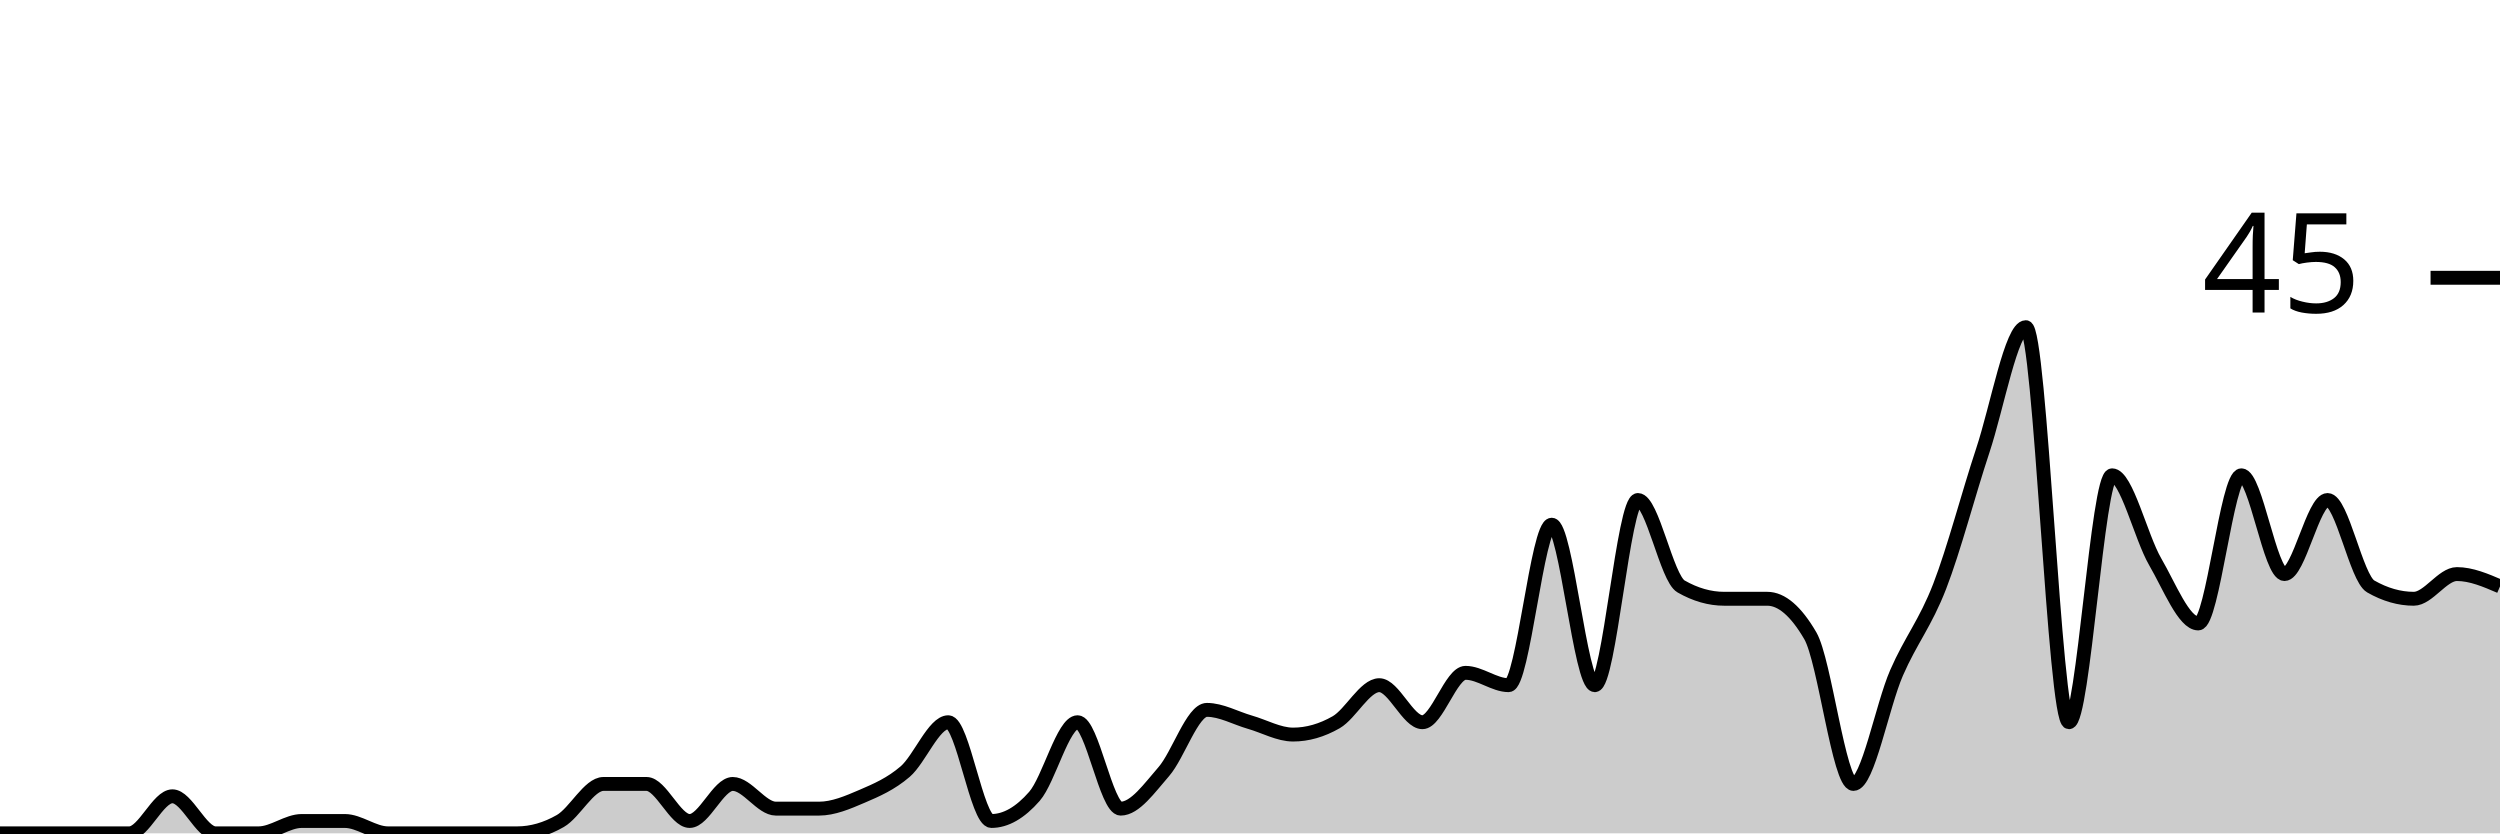
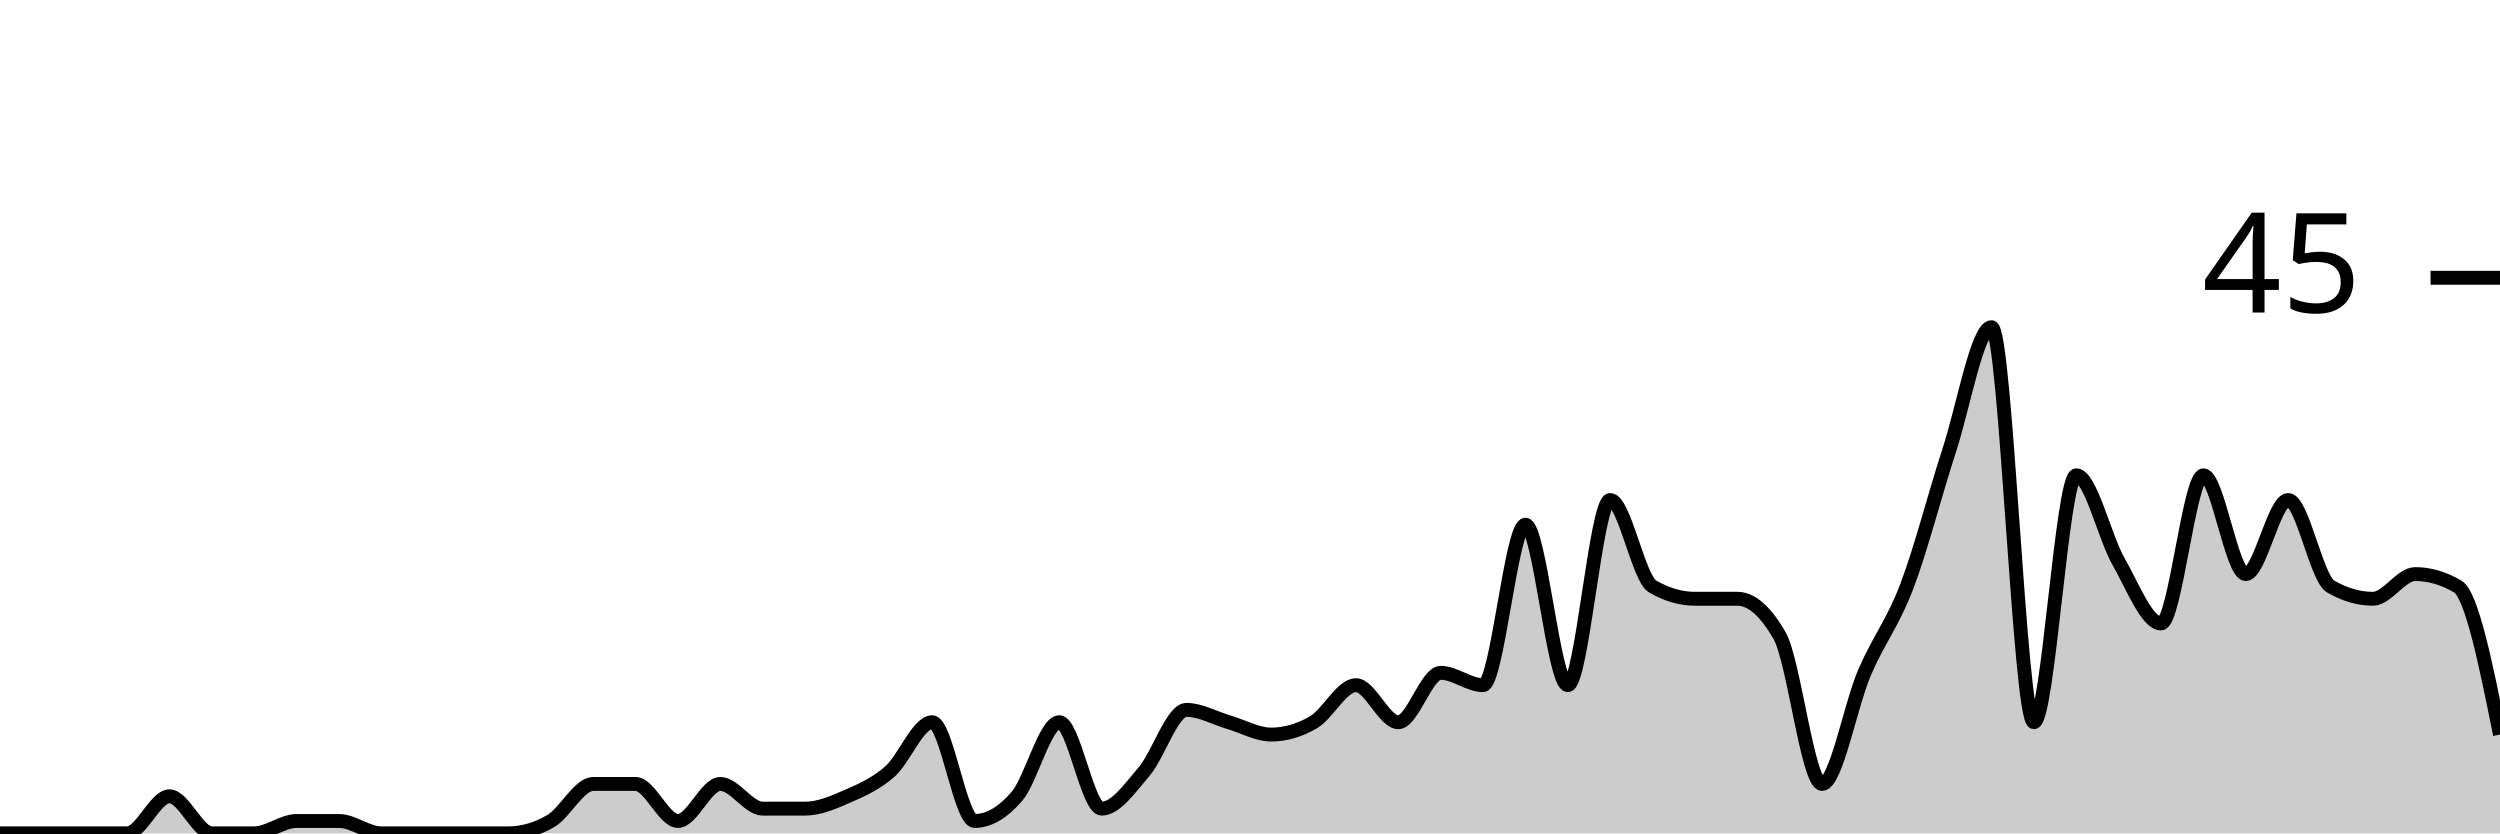
<svg xmlns="http://www.w3.org/2000/svg" viewBox="0 0 180 60">
  <g transform="translate(0,20)">
-     <path class="area" fill="rgba(0, 0, 0, 0.2)" d="M0,40C1.034,40,2.069,40,3.103,40C4.138,40,5.172,40,6.207,40C7.241,40,8.276,40,9.31,40C10.345,40,11.379,37.333,12.414,37.333C13.448,37.333,14.483,40,15.517,40C16.552,40,17.586,40,18.621,40C19.655,40,20.69,39.111,21.724,39.111C22.759,39.111,23.793,39.111,24.828,39.111C25.862,39.111,26.897,40,27.931,40C28.966,40,30,40,31.034,40C32.069,40,33.103,40,34.138,40C35.172,40,36.207,40,37.241,40C38.276,40,39.31,39.704,40.345,39.111C41.379,38.519,42.414,36.444,43.448,36.444C44.483,36.444,45.517,36.444,46.552,36.444C47.586,36.444,48.621,39.111,49.655,39.111C50.69,39.111,51.724,36.444,52.759,36.444C53.793,36.444,54.828,38.222,55.862,38.222C56.897,38.222,57.931,38.222,58.966,38.222C60,38.222,61.034,37.778,62.069,37.333C63.103,36.889,64.138,36.444,65.172,35.556C66.207,34.667,67.241,32,68.276,32C69.31,32,70.345,39.111,71.379,39.111C72.414,39.111,73.448,38.519,74.483,37.333C75.517,36.148,76.552,32,77.586,32C78.621,32,79.655,38.222,80.69,38.222C81.724,38.222,82.759,36.741,83.793,35.556C84.828,34.37,85.862,31.111,86.897,31.111C87.931,31.111,88.966,31.704,90,32C91.034,32.296,92.069,32.889,93.103,32.889C94.138,32.889,95.172,32.593,96.207,32C97.241,31.407,98.276,29.333,99.31,29.333C100.345,29.333,101.379,32,102.414,32C103.448,32,104.483,28.444,105.517,28.444C106.552,28.444,107.586,29.333,108.621,29.333C109.655,29.333,110.69,17.778,111.724,17.778C112.759,17.778,113.793,29.333,114.828,29.333C115.862,29.333,116.897,16,117.931,16C118.966,16,120,21.63,121.034,22.222C122.069,22.815,123.103,23.111,124.138,23.111C125.172,23.111,126.207,23.111,127.241,23.111C128.276,23.111,129.31,24,130.345,25.778C131.379,27.556,132.414,36.444,133.448,36.444C134.483,36.444,135.517,30.815,136.552,28.444C137.586,26.074,138.621,24.889,139.655,22.222C140.69,19.556,141.724,15.556,142.759,12.444C143.793,9.333,144.828,3.556,145.862,3.556C146.897,3.556,147.931,32,148.966,32C150,32,151.034,14.222,152.069,14.222C153.103,14.222,154.138,18.667,155.172,20.444C156.207,22.222,157.241,24.889,158.276,24.889C159.31,24.889,160.345,14.222,161.379,14.222C162.414,14.222,163.448,21.333,164.483,21.333C165.517,21.333,166.552,16,167.586,16C168.621,16,169.655,21.63,170.69,22.222C171.724,22.815,172.759,23.111,173.793,23.111C174.828,23.111,175.862,21.333,176.897,21.333C177.931,21.333,178.966,21.778,180,22.222L180,40C178.966,40,177.931,40,176.897,40C175.862,40,174.828,40,173.793,40C172.759,40,171.724,40,170.69,40C169.655,40,168.621,40,167.586,40C166.552,40,165.517,40,164.483,40C163.448,40,162.414,40,161.379,40C160.345,40,159.31,40,158.276,40C157.241,40,156.207,40,155.172,40C154.138,40,153.103,40,152.069,40C151.034,40,150,40,148.966,40C147.931,40,146.897,40,145.862,40C144.828,40,143.793,40,142.759,40C141.724,40,140.69,40,139.655,40C138.621,40,137.586,40,136.552,40C135.517,40,134.483,40,133.448,40C132.414,40,131.379,40,130.345,40C129.31,40,128.276,40,127.241,40C126.207,40,125.172,40,124.138,40C123.103,40,122.069,40,121.034,40C120,40,118.966,40,117.931,40C116.897,40,115.862,40,114.828,40C113.793,40,112.759,40,111.724,40C110.69,40,109.655,40,108.621,40C107.586,40,106.552,40,105.517,40C104.483,40,103.448,40,102.414,40C101.379,40,100.345,40,99.31,40C98.276,40,97.241,40,96.207,40C95.172,40,94.138,40,93.103,40C92.069,40,91.034,40,90,40C88.966,40,87.931,40,86.897,40C85.862,40,84.828,40,83.793,40C82.759,40,81.724,40,80.69,40C79.655,40,78.621,40,77.586,40C76.552,40,75.517,40,74.483,40C73.448,40,72.414,40,71.379,40C70.345,40,69.31,40,68.276,40C67.241,40,66.207,40,65.172,40C64.138,40,63.103,40,62.069,40C61.034,40,60,40,58.966,40C57.931,40,56.897,40,55.862,40C54.828,40,53.793,40,52.759,40C51.724,40,50.69,40,49.655,40C48.621,40,47.586,40,46.552,40C45.517,40,44.483,40,43.448,40C42.414,40,41.379,40,40.345,40C39.31,40,38.276,40,37.241,40C36.207,40,35.172,40,34.138,40C33.103,40,32.069,40,31.034,40C30,40,28.966,40,27.931,40C26.897,40,25.862,40,24.828,40C23.793,40,22.759,40,21.724,40C20.69,40,19.655,40,18.621,40C17.586,40,16.552,40,15.517,40C14.483,40,13.448,40,12.414,40C11.379,40,10.345,40,9.31,40C8.276,40,7.241,40,6.207,40C5.172,40,4.138,40,3.103,40C2.069,40,1.034,40,0,40Z" />
-     <path class="line" stroke="black" fill="none" d="M0,40C1.034,40,2.069,40,3.103,40C4.138,40,5.172,40,6.207,40C7.241,40,8.276,40,9.31,40C10.345,40,11.379,37.333,12.414,37.333C13.448,37.333,14.483,40,15.517,40C16.552,40,17.586,40,18.621,40C19.655,40,20.69,39.111,21.724,39.111C22.759,39.111,23.793,39.111,24.828,39.111C25.862,39.111,26.897,40,27.931,40C28.966,40,30,40,31.034,40C32.069,40,33.103,40,34.138,40C35.172,40,36.207,40,37.241,40C38.276,40,39.31,39.704,40.345,39.111C41.379,38.519,42.414,36.444,43.448,36.444C44.483,36.444,45.517,36.444,46.552,36.444C47.586,36.444,48.621,39.111,49.655,39.111C50.69,39.111,51.724,36.444,52.759,36.444C53.793,36.444,54.828,38.222,55.862,38.222C56.897,38.222,57.931,38.222,58.966,38.222C60,38.222,61.034,37.778,62.069,37.333C63.103,36.889,64.138,36.444,65.172,35.556C66.207,34.667,67.241,32,68.276,32C69.31,32,70.345,39.111,71.379,39.111C72.414,39.111,73.448,38.519,74.483,37.333C75.517,36.148,76.552,32,77.586,32C78.621,32,79.655,38.222,80.69,38.222C81.724,38.222,82.759,36.741,83.793,35.556C84.828,34.37,85.862,31.111,86.897,31.111C87.931,31.111,88.966,31.704,90,32C91.034,32.296,92.069,32.889,93.103,32.889C94.138,32.889,95.172,32.593,96.207,32C97.241,31.407,98.276,29.333,99.31,29.333C100.345,29.333,101.379,32,102.414,32C103.448,32,104.483,28.444,105.517,28.444C106.552,28.444,107.586,29.333,108.621,29.333C109.655,29.333,110.69,17.778,111.724,17.778C112.759,17.778,113.793,29.333,114.828,29.333C115.862,29.333,116.897,16,117.931,16C118.966,16,120,21.63,121.034,22.222C122.069,22.815,123.103,23.111,124.138,23.111C125.172,23.111,126.207,23.111,127.241,23.111C128.276,23.111,129.31,24,130.345,25.778C131.379,27.556,132.414,36.444,133.448,36.444C134.483,36.444,135.517,30.815,136.552,28.444C137.586,26.074,138.621,24.889,139.655,22.222C140.69,19.556,141.724,15.556,142.759,12.444C143.793,9.333,144.828,3.556,145.862,3.556C146.897,3.556,147.931,32,148.966,32C150,32,151.034,14.222,152.069,14.222C153.103,14.222,154.138,18.667,155.172,20.444C156.207,22.222,157.241,24.889,158.276,24.889C159.31,24.889,160.345,14.222,161.379,14.222C162.414,14.222,163.448,21.333,164.483,21.333C165.517,21.333,166.552,16,167.586,16C168.621,16,169.655,21.63,170.69,22.222C171.724,22.815,172.759,23.111,173.793,23.111C174.828,23.111,175.862,21.333,176.897,21.333C177.931,21.333,178.966,21.778,180,22.222" />
+     <path class="area" fill="rgba(0, 0, 0, 0.2)" d="M0,40C1.017,40,2.034,40,3.051,40C4.068,40,5.085,40,6.102,40C7.119,40,8.136,40,9.153,40C10.169,40,11.186,37.333,12.203,37.333C13.22,37.333,14.237,40,15.254,40C16.271,40,17.288,40,18.305,40C19.322,40,20.339,39.111,21.356,39.111C22.373,39.111,23.39,39.111,24.407,39.111C25.424,39.111,26.441,40,27.458,40C28.475,40,29.492,40,30.508,40C31.525,40,32.542,40,33.559,40C34.576,40,35.593,40,36.61,40C37.627,40,38.644,39.704,39.661,39.111C40.678,38.519,41.695,36.444,42.712,36.444C43.729,36.444,44.746,36.444,45.763,36.444C46.78,36.444,47.797,39.111,48.814,39.111C49.831,39.111,50.847,36.444,51.864,36.444C52.881,36.444,53.898,38.222,54.915,38.222C55.932,38.222,56.949,38.222,57.966,38.222C58.983,38.222,60,37.778,61.017,37.333C62.034,36.889,63.051,36.444,64.068,35.556C65.085,34.667,66.102,32,67.119,32C68.136,32,69.153,39.111,70.169,39.111C71.186,39.111,72.203,38.519,73.22,37.333C74.237,36.148,75.254,32,76.271,32C77.288,32,78.305,38.222,79.322,38.222C80.339,38.222,81.356,36.741,82.373,35.556C83.39,34.37,84.407,31.111,85.424,31.111C86.441,31.111,87.458,31.704,88.475,32C89.492,32.296,90.508,32.889,91.525,32.889C92.542,32.889,93.559,32.593,94.576,32C95.593,31.407,96.61,29.333,97.627,29.333C98.644,29.333,99.661,32,100.678,32C101.695,32,102.712,28.444,103.729,28.444C104.746,28.444,105.763,29.333,106.78,29.333C107.797,29.333,108.814,17.778,109.831,17.778C110.847,17.778,111.864,29.333,112.881,29.333C113.898,29.333,114.915,16,115.932,16C116.949,16,117.966,21.63,118.983,22.222C120,22.815,121.017,23.111,122.034,23.111C123.051,23.111,124.068,23.111,125.085,23.111C126.102,23.111,127.119,24,128.136,25.778C129.153,27.556,130.169,36.444,131.186,36.444C132.203,36.444,133.22,30.815,134.237,28.444C135.254,26.074,136.271,24.889,137.288,22.222C138.305,19.556,139.322,15.556,140.339,12.444C141.356,9.333,142.373,3.556,143.39,3.556C144.407,3.556,145.424,32,146.441,32C147.458,32,148.475,14.222,149.492,14.222C150.508,14.222,151.525,18.667,152.542,20.444C153.559,22.222,154.576,24.889,155.593,24.889C156.61,24.889,157.627,14.222,158.644,14.222C159.661,14.222,160.678,21.333,161.695,21.333C162.712,21.333,163.729,16,164.746,16C165.763,16,166.78,21.63,167.797,22.222C168.814,22.815,169.831,23.111,170.847,23.111C171.864,23.111,172.881,21.333,173.898,21.333C174.915,21.333,175.932,21.63,176.949,22.222C177.966,22.815,178.983,27.852,180,32.889L180,40C178.983,40,177.966,40,176.949,40C175.932,40,174.915,40,173.898,40C172.881,40,171.864,40,170.847,40C169.831,40,168.814,40,167.797,40C166.78,40,165.763,40,164.746,40C163.729,40,162.712,40,161.695,40C160.678,40,159.661,40,158.644,40C157.627,40,156.61,40,155.593,40C154.576,40,153.559,40,152.542,40C151.525,40,150.508,40,149.492,40C148.475,40,147.458,40,146.441,40C145.424,40,144.407,40,143.39,40C142.373,40,141.356,40,140.339,40C139.322,40,138.305,40,137.288,40C136.271,40,135.254,40,134.237,40C133.22,40,132.203,40,131.186,40C130.169,40,129.153,40,128.136,40C127.119,40,126.102,40,125.085,40C124.068,40,123.051,40,122.034,40C121.017,40,120,40,118.983,40C117.966,40,116.949,40,115.932,40C114.915,40,113.898,40,112.881,40C111.864,40,110.847,40,109.831,40C108.814,40,107.797,40,106.78,40C105.763,40,104.746,40,103.729,40C102.712,40,101.695,40,100.678,40C99.661,40,98.644,40,97.627,40C96.61,40,95.593,40,94.576,40C93.559,40,92.542,40,91.525,40C90.508,40,89.492,40,88.475,40C87.458,40,86.441,40,85.424,40C84.407,40,83.39,40,82.373,40C81.356,40,80.339,40,79.322,40C78.305,40,77.288,40,76.271,40C75.254,40,74.237,40,73.22,40C72.203,40,71.186,40,70.169,40C69.153,40,68.136,40,67.119,40C66.102,40,65.085,40,64.068,40C63.051,40,62.034,40,61.017,40C60,40,58.983,40,57.966,40C56.949,40,55.932,40,54.915,40C53.898,40,52.881,40,51.864,40C50.847,40,49.831,40,48.814,40C47.797,40,46.78,40,45.763,40C44.746,40,43.729,40,42.712,40C41.695,40,40.678,40,39.661,40C38.644,40,37.627,40,36.61,40C35.593,40,34.576,40,33.559,40C32.542,40,31.525,40,30.508,40C29.492,40,28.475,40,27.458,40C26.441,40,25.424,40,24.407,40C23.39,40,22.373,40,21.356,40C20.339,40,19.322,40,18.305,40C17.288,40,16.271,40,15.254,40C14.237,40,13.22,40,12.203,40C11.186,40,10.169,40,9.153,40C8.136,40,7.119,40,6.102,40C5.085,40,4.068,40,3.051,40C2.034,40,1.017,40,0,40Z" />
+     <path class="line" stroke="black" fill="none" d="M0,40C1.017,40,2.034,40,3.051,40C4.068,40,5.085,40,6.102,40C7.119,40,8.136,40,9.153,40C10.169,40,11.186,37.333,12.203,37.333C13.22,37.333,14.237,40,15.254,40C16.271,40,17.288,40,18.305,40C19.322,40,20.339,39.111,21.356,39.111C22.373,39.111,23.39,39.111,24.407,39.111C25.424,39.111,26.441,40,27.458,40C28.475,40,29.492,40,30.508,40C31.525,40,32.542,40,33.559,40C34.576,40,35.593,40,36.61,40C37.627,40,38.644,39.704,39.661,39.111C40.678,38.519,41.695,36.444,42.712,36.444C43.729,36.444,44.746,36.444,45.763,36.444C46.78,36.444,47.797,39.111,48.814,39.111C49.831,39.111,50.847,36.444,51.864,36.444C52.881,36.444,53.898,38.222,54.915,38.222C55.932,38.222,56.949,38.222,57.966,38.222C58.983,38.222,60,37.778,61.017,37.333C62.034,36.889,63.051,36.444,64.068,35.556C65.085,34.667,66.102,32,67.119,32C68.136,32,69.153,39.111,70.169,39.111C71.186,39.111,72.203,38.519,73.22,37.333C74.237,36.148,75.254,32,76.271,32C77.288,32,78.305,38.222,79.322,38.222C80.339,38.222,81.356,36.741,82.373,35.556C83.39,34.37,84.407,31.111,85.424,31.111C86.441,31.111,87.458,31.704,88.475,32C89.492,32.296,90.508,32.889,91.525,32.889C92.542,32.889,93.559,32.593,94.576,32C95.593,31.407,96.61,29.333,97.627,29.333C98.644,29.333,99.661,32,100.678,32C101.695,32,102.712,28.444,103.729,28.444C104.746,28.444,105.763,29.333,106.78,29.333C107.797,29.333,108.814,17.778,109.831,17.778C110.847,17.778,111.864,29.333,112.881,29.333C113.898,29.333,114.915,16,115.932,16C116.949,16,117.966,21.63,118.983,22.222C120,22.815,121.017,23.111,122.034,23.111C123.051,23.111,124.068,23.111,125.085,23.111C126.102,23.111,127.119,24,128.136,25.778C129.153,27.556,130.169,36.444,131.186,36.444C132.203,36.444,133.22,30.815,134.237,28.444C135.254,26.074,136.271,24.889,137.288,22.222C138.305,19.556,139.322,15.556,140.339,12.444C141.356,9.333,142.373,3.556,143.39,3.556C144.407,3.556,145.424,32,146.441,32C147.458,32,148.475,14.222,149.492,14.222C150.508,14.222,151.525,18.667,152.542,20.444C153.559,22.222,154.576,24.889,155.593,24.889C156.61,24.889,157.627,14.222,158.644,14.222C159.661,14.222,160.678,21.333,161.695,21.333C162.712,21.333,163.729,16,164.746,16C165.763,16,166.78,21.63,167.797,22.222C168.814,22.815,169.831,23.111,170.847,23.111C171.864,23.111,172.881,21.333,173.898,21.333C174.915,21.333,175.932,21.63,176.949,22.222C177.966,22.815,178.983,27.852,180,32.889" />
    <path class="axis-ceiling" stroke-width="1" stroke="black" fill="none" d="M175,0L180,0" />
    <text class="axis-ceiling-label" font-family="sans-serif" text-anchor="end" font-size="10px" x="170" y="2.5">45</text>
  </g>
</svg>
